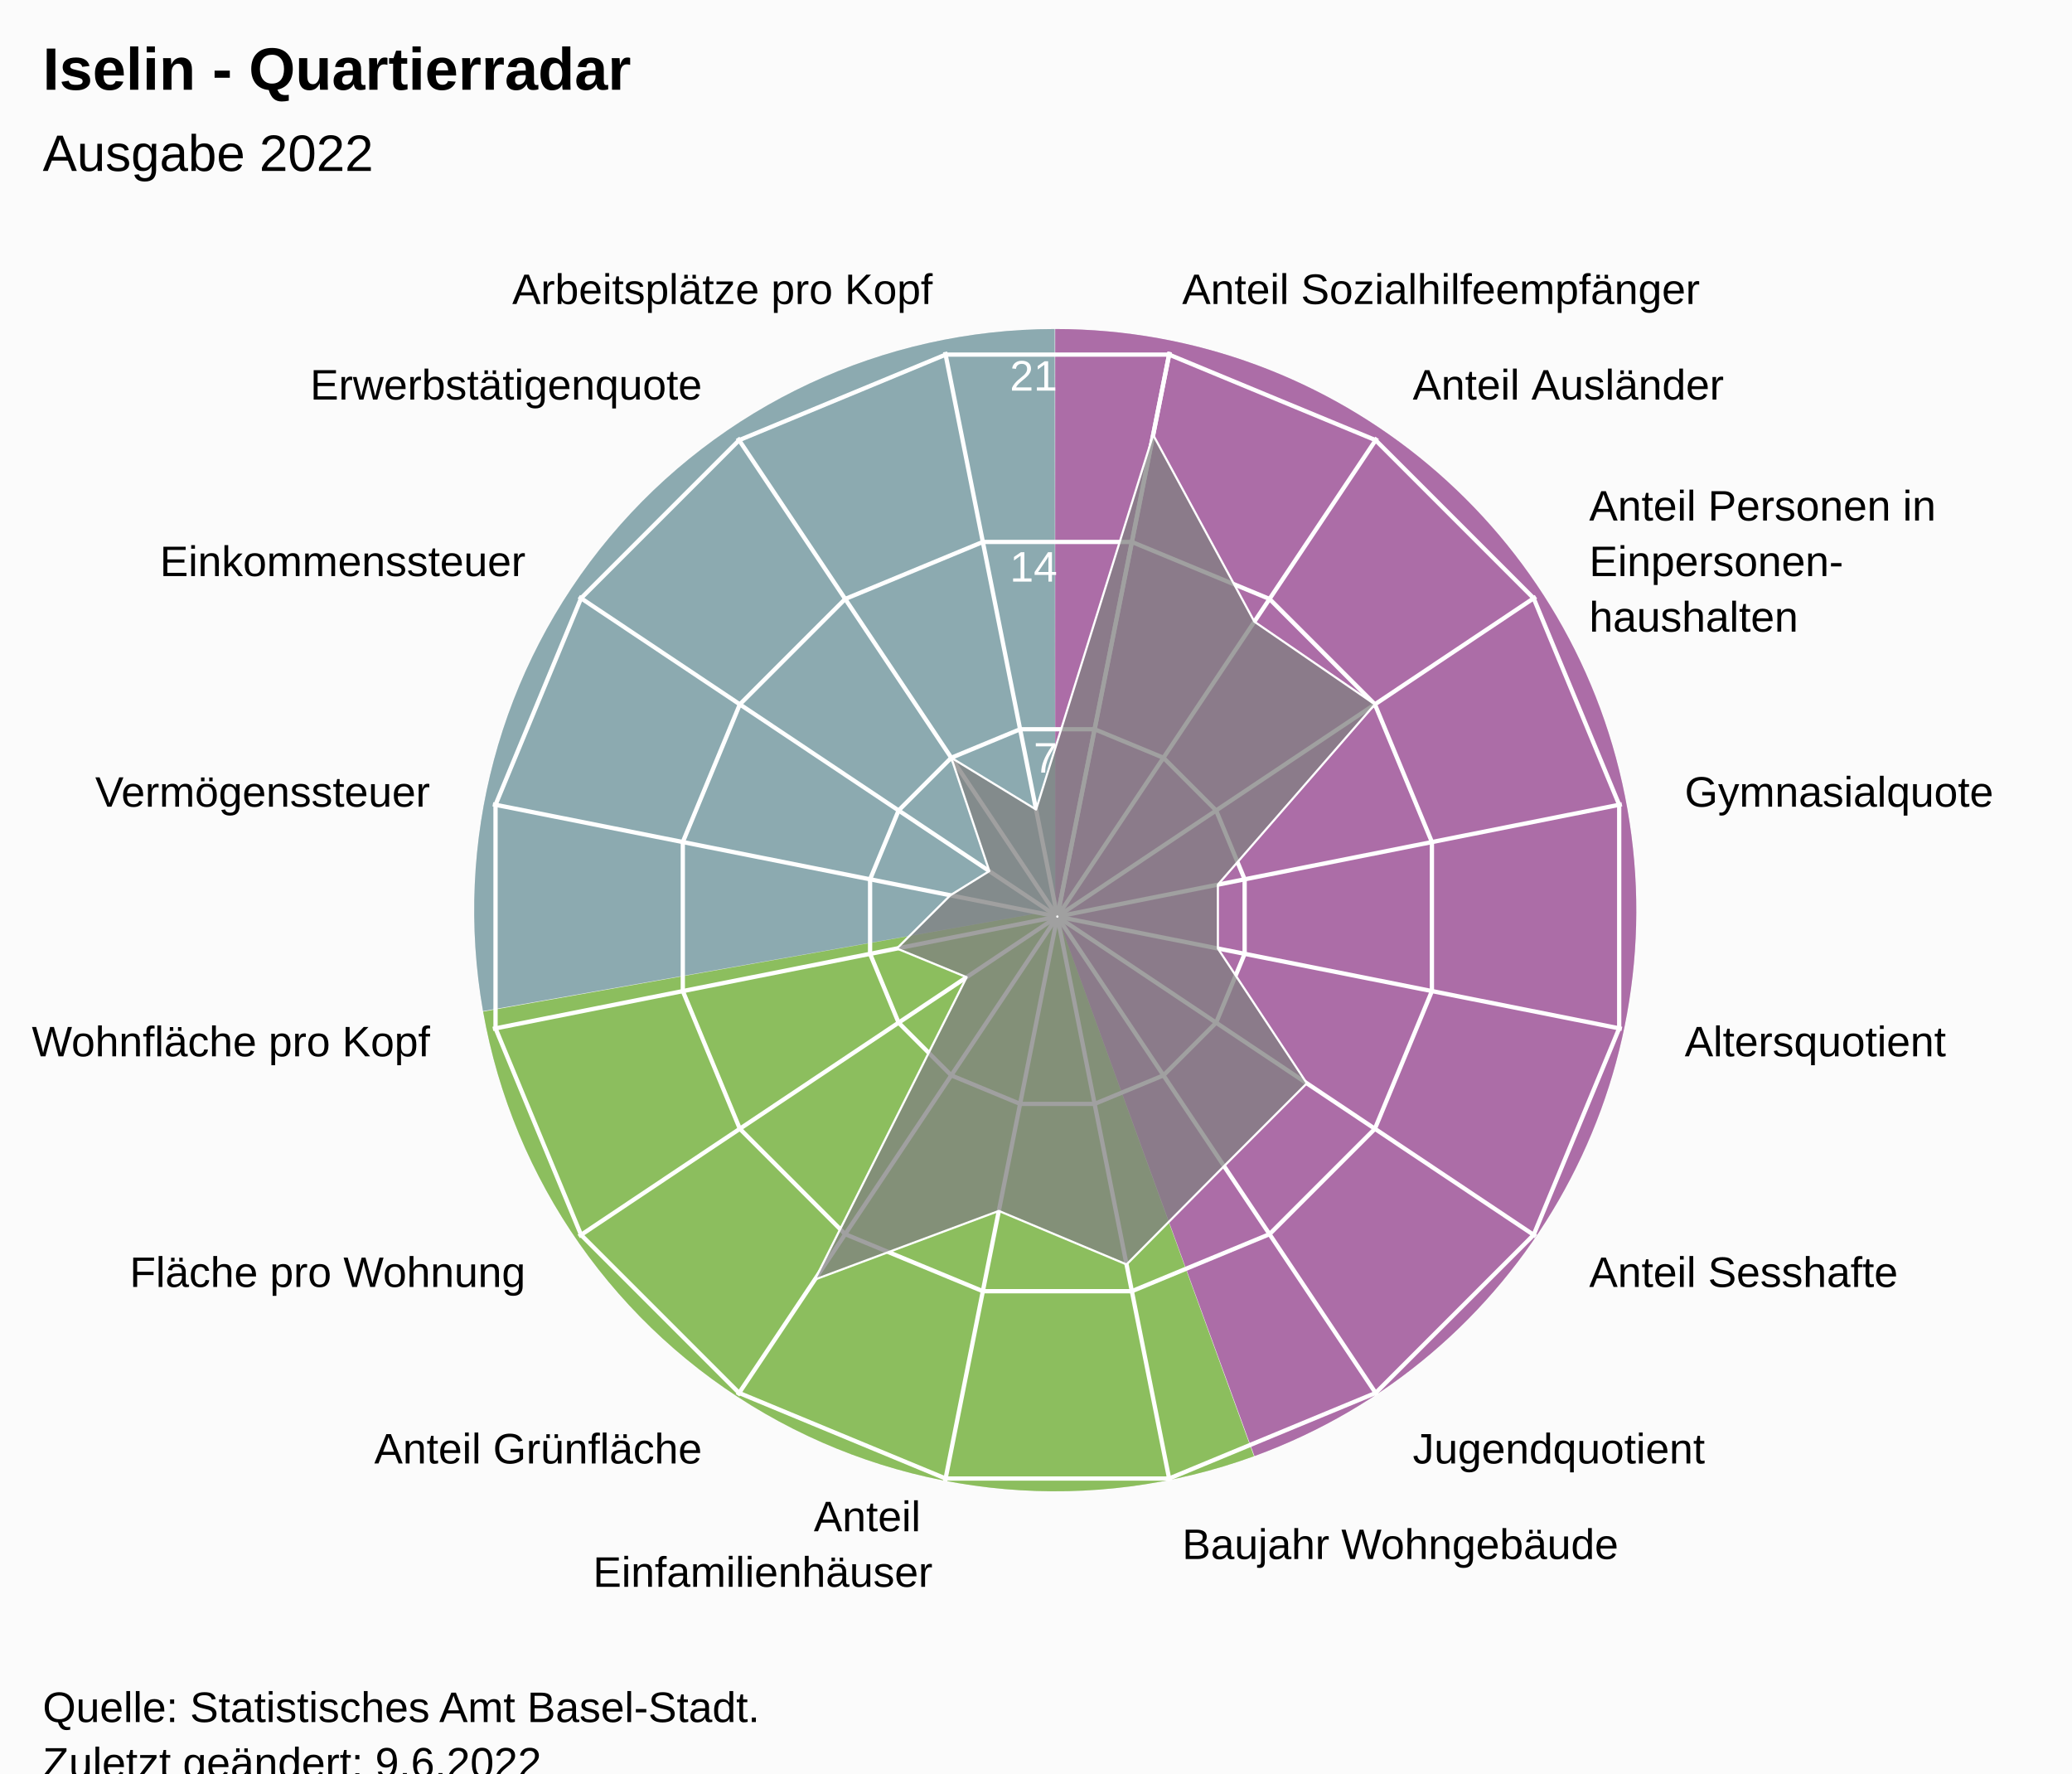
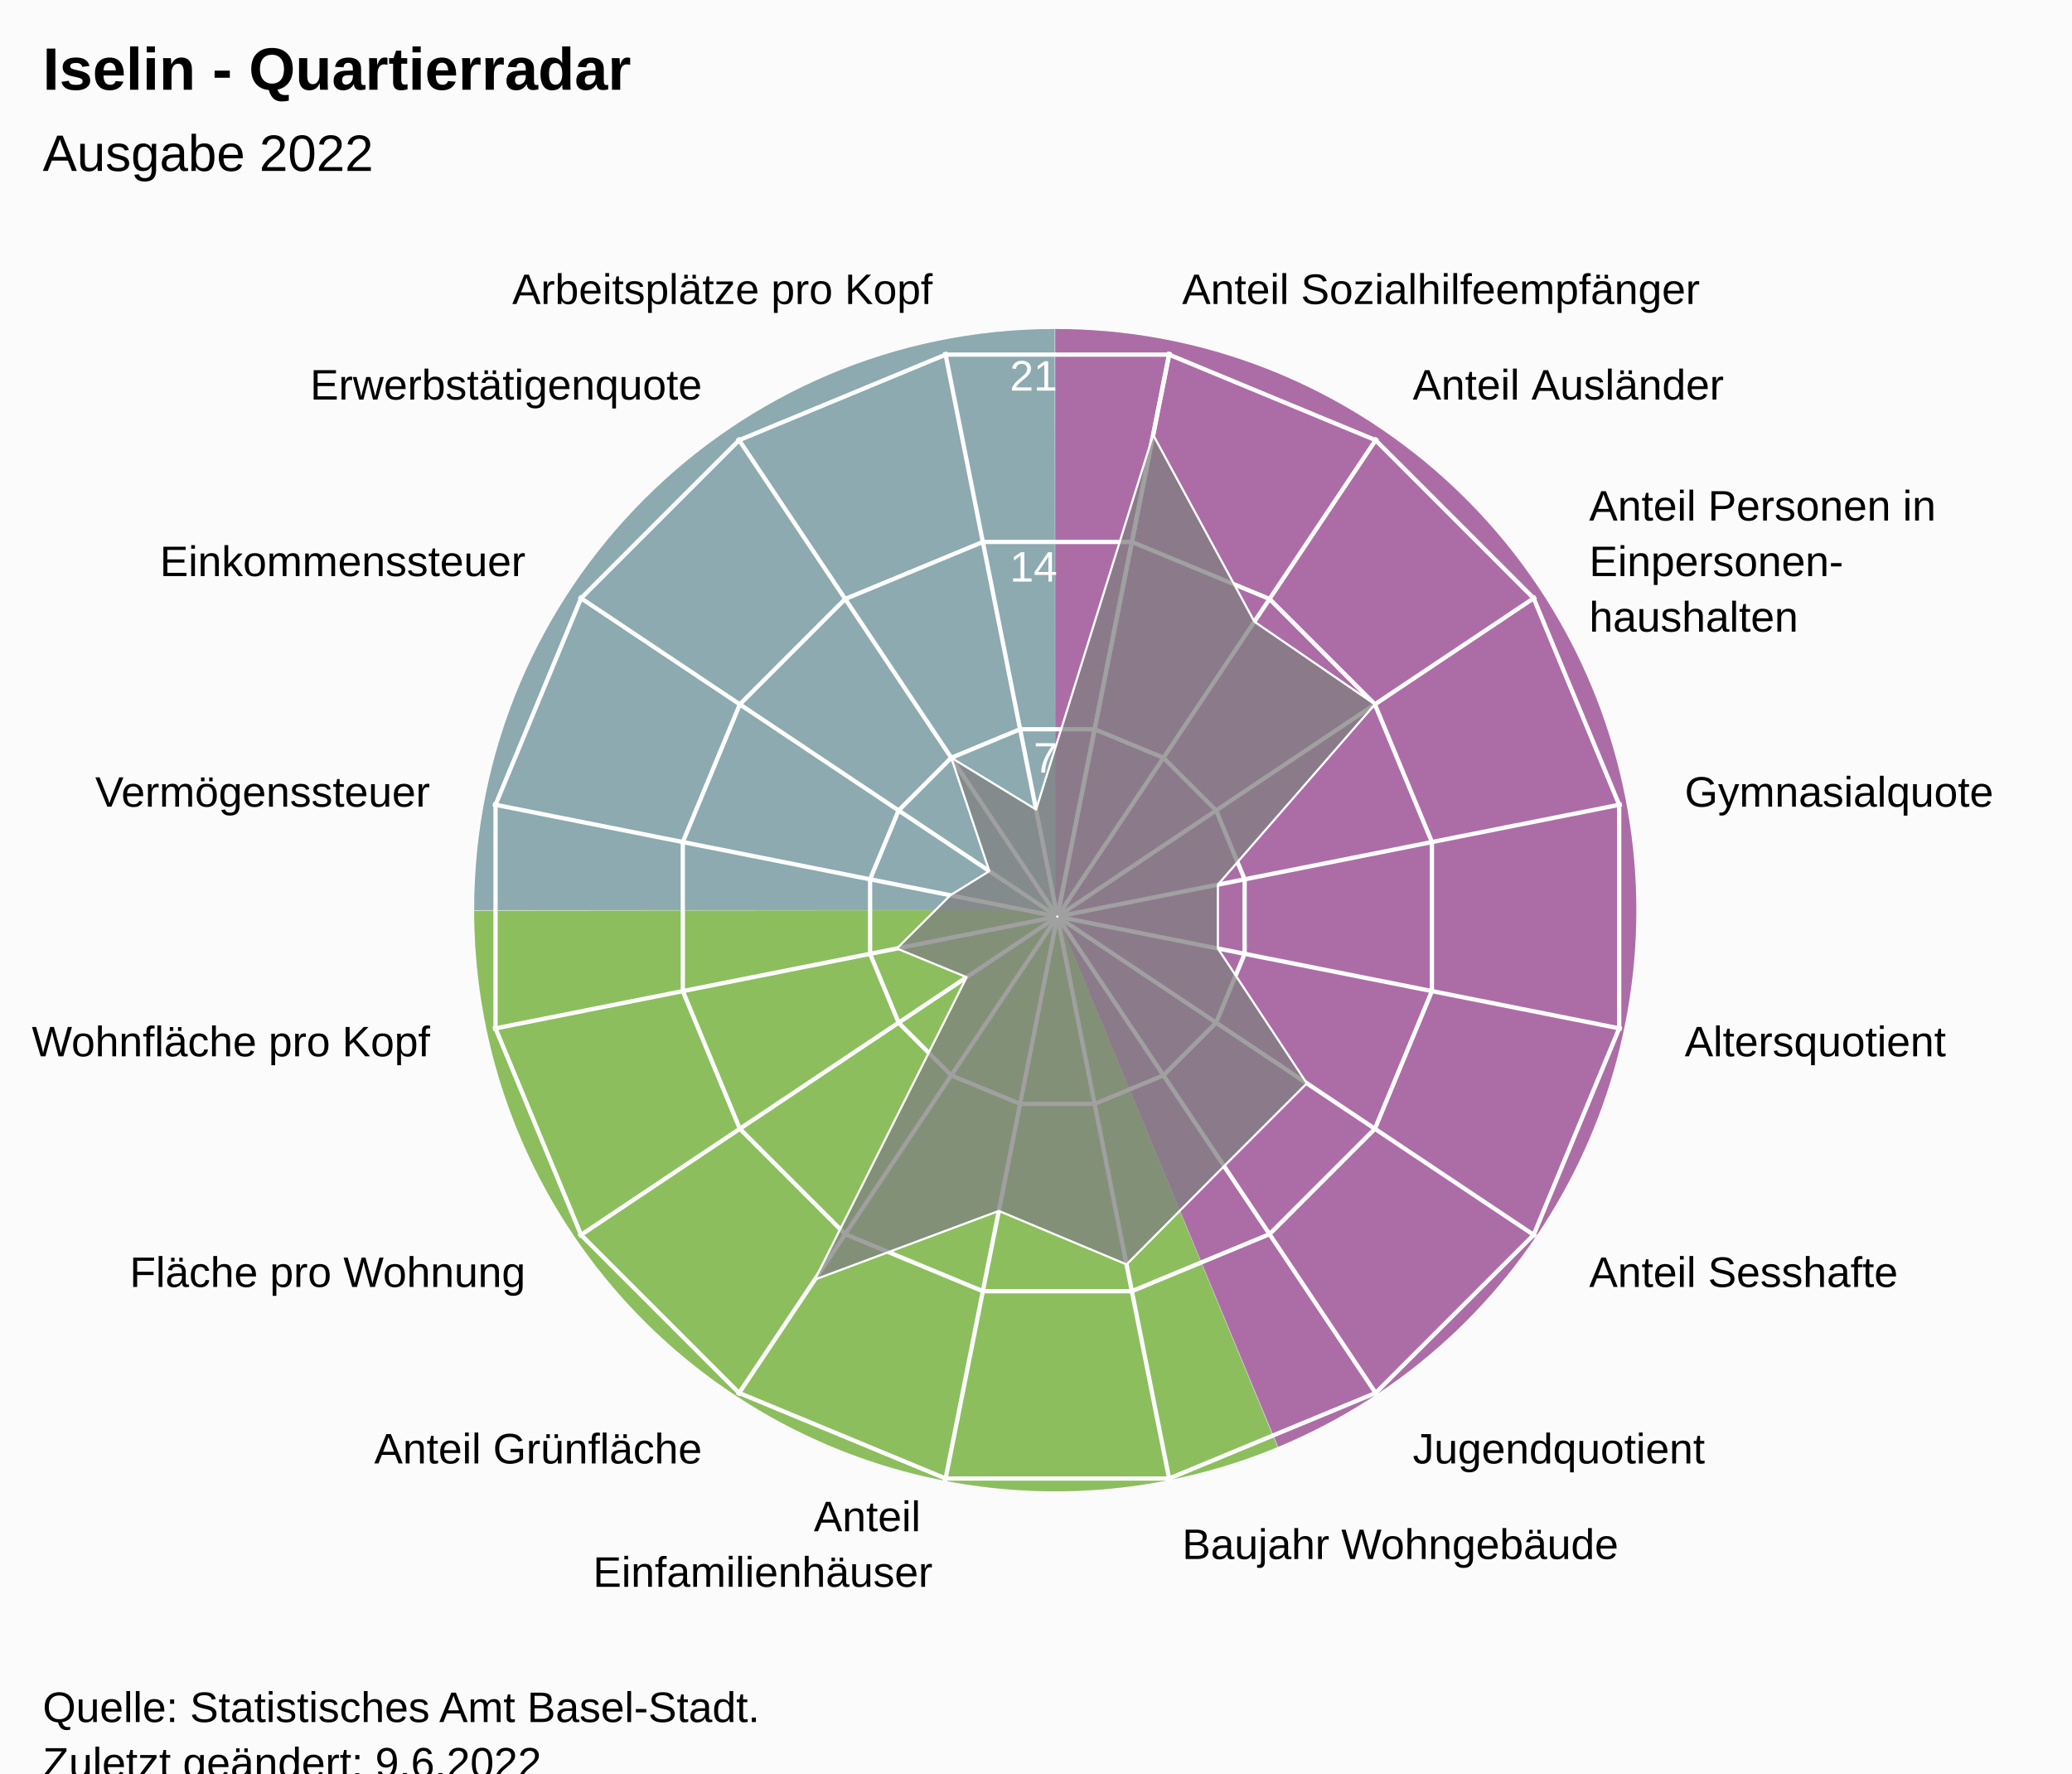
<svg xmlns="http://www.w3.org/2000/svg" version="1.1" class="highcharts-root" style="font-family:Arial;font-size:12px;" viewBox="0 0 485 415">
  <defs>
-     <clipPath id="highcharts-1qlc8o7-24-">
+     <clipPath id="highcharts-eld420d-24-">
      <rect x="0" y="0" width="455" height="317" fill="none" />
    </clipPath>
-     <clipPath id="highcharts-1qlc8o7-42">
+     <clipPath id="highcharts-eld420d-42">
      <circle cx="227.5" cy="158.5" r="134.725" />
    </clipPath>
-     <clipPath id="highcharts-1qlc8o7-43-">
+     <clipPath id="highcharts-eld420d-43-">
      <rect x="20" y="56" width="455" height="317" fill="none" />
    </clipPath>
  </defs>
  <rect fill="#fbfbfb" class="highcharts-background" x="0" y="0" width="485" height="428" rx="0" ry="0" />
  <rect fill="none" class="highcharts-plot-background" x="20" y="56" width="455" height="317" />
-   <path fill="#923F8D" d="M 247 77 A 136 136 0 0 1 293.643 340.752 L 247 213 A 0 0 0 0 0 247 213 Z" fill-opacity="0.5" />
-   <path fill="#68AB2B" d="M 293.515 340.798 A 136 136 0 0 1 113.09 236.75 L 247 213 A 0 0 0 0 0 247 213 Z" fill-opacity="0.5" />
-   <path fill="#689199" d="M 113.066 236.616 A 136 136 0 0 1 246.864 77 L 247 213 A 0 0 0 0 0 247 213 Z" fill-opacity="0.5" />
-   <path fill="#923F8D" d="M 247 77 A 136 136 0 0 1 293.643 340.752 L 247 213 A 0 0 0 0 0 247 213 Z" fill-opacity="0.5" />
-   <path fill="#68AB2B" d="M 293.515 340.798 A 136 136 0 0 1 113.09 236.75 L 247 213 A 0 0 0 0 0 247 213 Z" fill-opacity="0.5" />
-   <path fill="#689199" d="M 113.066 236.616 A 136 136 0 0 1 246.864 77 L 247 213 A 0 0 0 0 0 247 213 Z" fill-opacity="0.5" />
+   <path fill="#923F8D" d="M 247 77 A 136 136 0 0 1 299.171 338.596 L 247 213 A 0 0 0 0 0 247 213 Z" fill-opacity="0.5" />
+   <path fill="#68AB2B" d="M 299.045 338.648 A 136 136 0 0 1 111 213.136 L 247 213 A 0 0 0 0 0 247 213 Z" fill-opacity="0.5" />
+   <path fill="#689199" d="M 111 213 A 136 136 0 0 1 246.864 77 L 247 213 A 0 0 0 0 0 247 213 Z" fill-opacity="0.5" />
+   <path fill="#923F8D" d="M 247 77 A 136 136 0 0 1 299.171 338.596 L 247 213 A 0 0 0 0 0 247 213 Z" fill-opacity="0.5" />
+   <path fill="#68AB2B" d="M 299.045 338.648 A 136 136 0 0 1 111 213.136 L 247 213 A 0 0 0 0 0 247 213 Z" fill-opacity="0.5" />
+   <path fill="#689199" d="M 111 213 A 136 136 0 0 1 246.864 77 L 247 213 A 0 0 0 0 0 247 213 Z" fill-opacity="0.5" />
  <g class="highcharts-pane-group" data-z-index="0" />
  <g class="highcharts-grid highcharts-xaxis-grid" data-z-index="1">
    <path fill="none" stroke="white" stroke-width="1" data-z-index="1" class="highcharts-grid-line" d="M 247.5 214.5 L 273.784 82.364" opacity="1" />
    <path fill="none" stroke="white" stroke-width="1" data-z-index="1" class="highcharts-grid-line" d="M 247.5 214.5 L 322.349 102.48" opacity="1" />
    <path fill="none" stroke="white" stroke-width="1" data-z-index="1" class="highcharts-grid-line" d="M 247.5 214.5 L 359.52 139.651" opacity="1" />
    <path fill="none" stroke="white" stroke-width="1" data-z-index="1" class="highcharts-grid-line" d="M 247.5 214.5 L 379.636 188.216" opacity="1" />
    <path fill="none" stroke="white" stroke-width="1" data-z-index="1" class="highcharts-grid-line" d="M 247.5 214.5 L 379.636 240.784" opacity="1" />
    <path fill="none" stroke="white" stroke-width="1" data-z-index="1" class="highcharts-grid-line" d="M 247.5 214.5 L 359.52 289.349" opacity="1" />
    <path fill="none" stroke="white" stroke-width="1" data-z-index="1" class="highcharts-grid-line" d="M 247.5 214.5 L 322.349 326.52" opacity="1" />
    <path fill="none" stroke="white" stroke-width="1" data-z-index="1" class="highcharts-grid-line" d="M 247.5 214.5 L 273.784 346.636" opacity="1" />
    <path fill="none" stroke="white" stroke-width="1" data-z-index="1" class="highcharts-grid-line" d="M 247.5 214.5 L 221.216 346.636" opacity="1" />
    <path fill="none" stroke="white" stroke-width="1" data-z-index="1" class="highcharts-grid-line" d="M 247.5 214.5 L 172.651 326.52" opacity="1" />
    <path fill="none" stroke="white" stroke-width="1" data-z-index="1" class="highcharts-grid-line" d="M 247.5 214.5 L 135.48 289.349" opacity="1" />
    <path fill="none" stroke="white" stroke-width="1" data-z-index="1" class="highcharts-grid-line" d="M 247.5 214.5 L 115.364 240.784" opacity="1" />
    <path fill="none" stroke="white" stroke-width="1" data-z-index="1" class="highcharts-grid-line" d="M 247.5 214.5 L 115.364 188.216" opacity="1" />
    <path fill="none" stroke="white" stroke-width="1" data-z-index="1" class="highcharts-grid-line" d="M 247.5 214.5 L 135.48 139.651" opacity="1" />
    <path fill="none" stroke="white" stroke-width="1" data-z-index="1" class="highcharts-grid-line" d="M 247.5 214.5 L 172.651 102.48" opacity="1" />
    <path fill="none" stroke="white" stroke-width="1" data-z-index="1" class="highcharts-grid-line" d="M 247.5 214.5 L 221.216 82.364" opacity="1" />
    <path fill="none" stroke="white" stroke-width="1" data-z-index="1" class="highcharts-grid-line" d="M 247.5 214.5 L 273.784 82.364" opacity="1" />
  </g>
  <g class="highcharts-grid highcharts-yaxis-grid" data-z-index="1">
    <path fill="none" stroke="white" stroke-width="1" data-z-index="1" class="highcharts-grid-line" d="M 247.5 214.5 L 247.5 214.5 L 247.5 214.5 L 247.5 214.5 L 247.5 214.5 L 247.5 214.5 L 247.5 214.5 L 247.5 214.5 L 247.5 214.5 L 247.5 214.5 L 247.5 214.5 L 247.5 214.5 L 247.5 214.5 L 247.5 214.5 L 247.5 214.5 L 247.5 214.5 L 247.5 214.5 L 247.5 214.5" opacity="1" />
    <path fill="none" stroke="white" stroke-width="1" data-z-index="1" class="highcharts-grid-line" d="M 256.22 170.663 L 272.331 177.337 L 284.663 189.669 L 291.337 205.78 L 291.337 223.22 L 284.663 239.331 L 272.331 251.663 L 256.22 258.337 L 238.78 258.337 L 222.669 251.663 L 210.337 239.331 L 203.663 223.22 L 203.663 205.78 L 210.337 189.669 L 222.669 177.337 L 238.78 170.663 L 256.22 170.663 L 256.22 170.663" opacity="1" />
    <path fill="none" stroke="white" stroke-width="1" data-z-index="1" class="highcharts-grid-line" d="M 264.939 126.827 L 297.163 140.174 L 321.826 164.837 L 335.173 197.061 L 335.173 231.939 L 321.826 264.163 L 297.163 288.826 L 264.939 302.173 L 230.061 302.173 L 197.837 288.826 L 173.174 264.163 L 159.827 231.939 L 159.827 197.061 L 173.174 164.837 L 197.837 140.174 L 230.061 126.827 L 264.939 126.827 L 264.939 126.827" opacity="1" />
    <path fill="none" stroke="white" stroke-width="1" data-z-index="1" class="highcharts-grid-line" d="M 273.659 82.99 L 321.994 103.011 L 358.989 140.006 L 379.01 188.341 L 379.01 240.659 L 358.989 288.994 L 321.994 325.989 L 273.659 346.01 L 221.341 346.01 L 173.006 325.989 L 136.011 288.994 L 115.99 240.659 L 115.99 188.341 L 136.011 140.006 L 173.006 103.011 L 221.341 82.99 L 273.659 82.99 L 273.659 82.99" opacity="1" />
  </g>
  <rect fill="none" class="highcharts-plot-border" data-z-index="1" x="20" y="56" width="455" height="317" />
  <g class="highcharts-axis highcharts-xaxis" data-z-index="2">
    <path fill="none" class="highcharts-axis-line" data-z-index="7" d="M 247.5 79.775 A 134.725 134.725 0 1 1 247.365 79.775 M 247.5 214.5 A 0 0 0 1 0 247.5 214.5" />
  </g>
  <g class="highcharts-axis highcharts-yaxis" data-z-index="2">
    <path fill="none" class="highcharts-axis-line" data-z-index="7" d="M 247.5 214.5 L 247.5 79.775" />
  </g>
  <g class="highcharts-series-group" data-z-index="3">
-     <g class="highcharts-series highcharts-series-0 highcharts-area-series" data-z-index="0.1" opacity="1" transform="translate(20,56) scale(1 1)" clip-path="url(#highcharts-1qlc8o7-42)">
+     <g class="highcharts-series highcharts-series-0 highcharts-area-series" data-z-index="0.1" opacity="1" transform="translate(20,56) scale(1 1)" clip-path="url(#highcharts-eld420d-42)">
      <path fill="rgb(128,128,128)" fill-opacity="0.75" d="M 249.922 45.777 L 273.616 89.483 L 301.826 108.837 L 265.074 151.026 L 265.074 165.974 L 285.899 197.521 L 266.521 216.899 L 243.694 239.911 L 213.798 227.386 L 170.742 243.444 L 206.264 172.689 L 189.926 165.974 L 202.45 153.517 L 211.573 147.858 L 202.669 121.337 L 222.517 133.45 L 249.922 45.777 L 227.446 158.77 L 227.554 158.77 L 227.653 158.729 L 227.729 158.653 L 227.77 158.554 L 227.77 158.446 L 227.729 158.347 L 227.653 158.271 L 227.554 158.23 L 227.446 158.23 L 227.347 158.271 L 227.271 158.347 L 227.23 158.446 L 227.23 158.554 L 227.271 158.653 L 227.347 158.729 L 227.446 158.77" class="highcharts-area" data-z-index="0" />
      <path fill="none" d="M 249.922 45.777 L 273.616 89.483 L 301.826 108.837 L 265.074 151.026 L 265.074 165.974 L 285.899 197.521 L 266.521 216.899 L 243.694 239.911 L 213.798 227.386 L 170.742 243.444 L 206.264 172.689 L 189.926 165.974 L 202.45 153.517 L 211.573 147.858 L 202.669 121.337 L 222.517 133.45 L 249.922 45.777" class="highcharts-graph" data-z-index="1" stroke="white" stroke-width="0.5" stroke-linejoin="round" stroke-linecap="round" />
    </g>
    <g class="highcharts-markers highcharts-series-0 highcharts-area-series" data-z-index="0.1" opacity="1" transform="translate(20,56) scale(1 1)" clip-path="none" />
  </g>
  <text x="10" text-anchor="start" class="highcharts-title" data-z-index="4" style="color:#000000;font-size:14px;font-weight:bold;font-family:Arial;fill:#000000;" y="21">
    <tspan>Iselin - Quartierradar</tspan>
  </text>
  <text x="10" text-anchor="start" class="highcharts-subtitle" data-z-index="4" style="color:#000000;font-size:12px;font-weight:normal;font-family:Arial;fill:#000000;" y="40">
    <tspan>Ausgabe 2022</tspan>
  </text>
  <text x="10" text-anchor="start" class="highcharts-caption" data-z-index="4" style="color:#666666;fill:#666666;" y="385" />
  <g class="highcharts-axis-labels highcharts-xaxis-labels" data-z-index="7">
    <text x="276.71" style="color:#000000;cursor:default;font-size:10px;fill:#000000;" transform="translate(0,0)" text-anchor="start" y="71.152" opacity="1">
      <tspan>Anteil Sozialhilfeempfänger</tspan>
    </text>
    <text x="330.683" style="color:#000000;cursor:default;font-size:10px;fill:#000000;" transform="translate(0,0)" text-anchor="start" y="93.508" opacity="1">
      <tspan>Anteil Ausländer</tspan>
    </text>
    <text x="371.992" style="color:#000000;cursor:default;font-size:10px;fill:#000000;" transform="translate(0,0)" text-anchor="start" y="121.817" opacity="1">
      <tspan>Anteil Personen in</tspan>
      <tspan dy="13" x="371.992">Einpersonen-</tspan>
      <tspan dy="13" x="371.992">haushalten</tspan>
    </text>
    <text x="394.348" style="color:#000000;cursor:default;font-size:10px;fill:#000000;" transform="translate(0,0)" text-anchor="start" y="188.79" opacity="1">
      <tspan>Gymnasialquote</tspan>
    </text>
    <text x="394.348" style="color:#000000;cursor:default;font-size:10px;fill:#000000;" transform="translate(0,0)" text-anchor="start" y="247.21" opacity="1">
      <tspan>Altersquotient</tspan>
    </text>
    <text x="371.992" style="color:#000000;cursor:default;font-size:10px;fill:#000000;" transform="translate(0,0)" text-anchor="start" y="301.183" opacity="1">
      <tspan>Anteil Sesshafte</tspan>
    </text>
    <text x="330.683" style="color:#000000;cursor:default;font-size:10px;fill:#000000;" transform="translate(0,0)" text-anchor="start" y="342.492" opacity="1">
      <tspan>Jugendquotient</tspan>
    </text>
    <text x="276.71" style="color:#000000;cursor:default;font-size:10px;fill:#000000;" transform="translate(0,0)" text-anchor="start" y="364.848" opacity="1">
      <tspan>Baujahr Wohngebäude</tspan>
    </text>
    <text x="218.29" style="color:#000000;cursor:default;font-size:10px;fill:#000000;" transform="translate(0,0)" text-anchor="end" y="358.348" opacity="1">
      <tspan>Anteil</tspan>
      <tspan dy="13" x="218.29">Einfamilienhäuser</tspan>
    </text>
    <text x="164.317" style="color:#000000;cursor:default;font-size:10px;fill:#000000;" transform="translate(0,0)" text-anchor="end" y="342.492" opacity="1">
      <tspan>Anteil Grünfläche</tspan>
    </text>
    <text x="123.008" style="color:#000000;cursor:default;font-size:10px;fill:#000000;" transform="translate(0,0)" text-anchor="end" y="301.183" opacity="1">
      <tspan>Fläche pro Wohnung</tspan>
    </text>
    <text x="100.652" style="color:#000000;cursor:default;font-size:10px;fill:#000000;" transform="translate(0,0)" text-anchor="end" y="247.21" opacity="1">
      <tspan>Wohnfläche pro Kopf</tspan>
    </text>
    <text x="100.652" style="color:#000000;cursor:default;font-size:10px;fill:#000000;" transform="translate(0,0)" text-anchor="end" y="188.79" opacity="1">
      <tspan>Vermögenssteuer</tspan>
    </text>
    <text x="123.008" style="color:#000000;cursor:default;font-size:10px;fill:#000000;" transform="translate(0,0)" text-anchor="end" y="134.817" opacity="1">
      <tspan>Einkommenssteuer</tspan>
    </text>
    <text x="164.317" style="color:#000000;cursor:default;font-size:10px;fill:#000000;" transform="translate(0,0)" text-anchor="end" y="93.508" opacity="1">
      <tspan>Erwerbstätigenquote</tspan>
    </text>
    <text x="218.29" style="color:#000000;cursor:default;font-size:10px;fill:#000000;" transform="translate(0,0)" text-anchor="end" y="71.152" opacity="1">
      <tspan>Arbeitsplätze pro Kopf</tspan>
    </text>
    <text x="0" style="color:#000000;cursor:default;font-size:10px;fill:#000000;" transform="translate(0,0)" text-anchor="middle" y="-9999">16</text>
  </g>
  <g class="highcharts-axis-labels highcharts-yaxis-labels" data-z-index="7">
    <text x="0" style="color:white;cursor:default;font-size:10px;fill:white;" text-anchor="end" transform="translate(0,0)" y="-9999" opacity="0">
      <tspan>0</tspan>
    </text>
    <text x="247.5" style="color:white;cursor:default;font-size:10px;fill:white;" text-anchor="end" transform="translate(0,0)" y="180.805" opacity="1">
      <tspan>7</tspan>
    </text>
    <text x="247.5" style="color:white;cursor:default;font-size:10px;fill:white;" text-anchor="end" transform="translate(0,0)" y="136.109" opacity="1">
      <tspan>14</tspan>
    </text>
    <text x="247.5" style="color:white;cursor:default;font-size:10px;fill:white;" text-anchor="end" transform="translate(0,0)" y="91.414" opacity="1">
      <tspan>21</tspan>
    </text>
  </g>
  <text x="10" class="highcharts-credits" text-anchor="start" data-z-index="8" style="cursor:default;color:#000000;font-size:10px;fill:#000000;" y="403">
    <tspan>Quelle: Statistisches Amt Basel-Stadt.</tspan>
    <tspan x="10" dy="13">Zuletzt geändert: 9.6.2022</tspan>
  </text>
-   <g class="highcharts-control-points" data-z-index="99" clip-path="url(#highcharts-1qlc8o7-43-)" />
+   <g class="highcharts-control-points" data-z-index="99" clip-path="url(#highcharts-eld420d-43-)" />
</svg>
